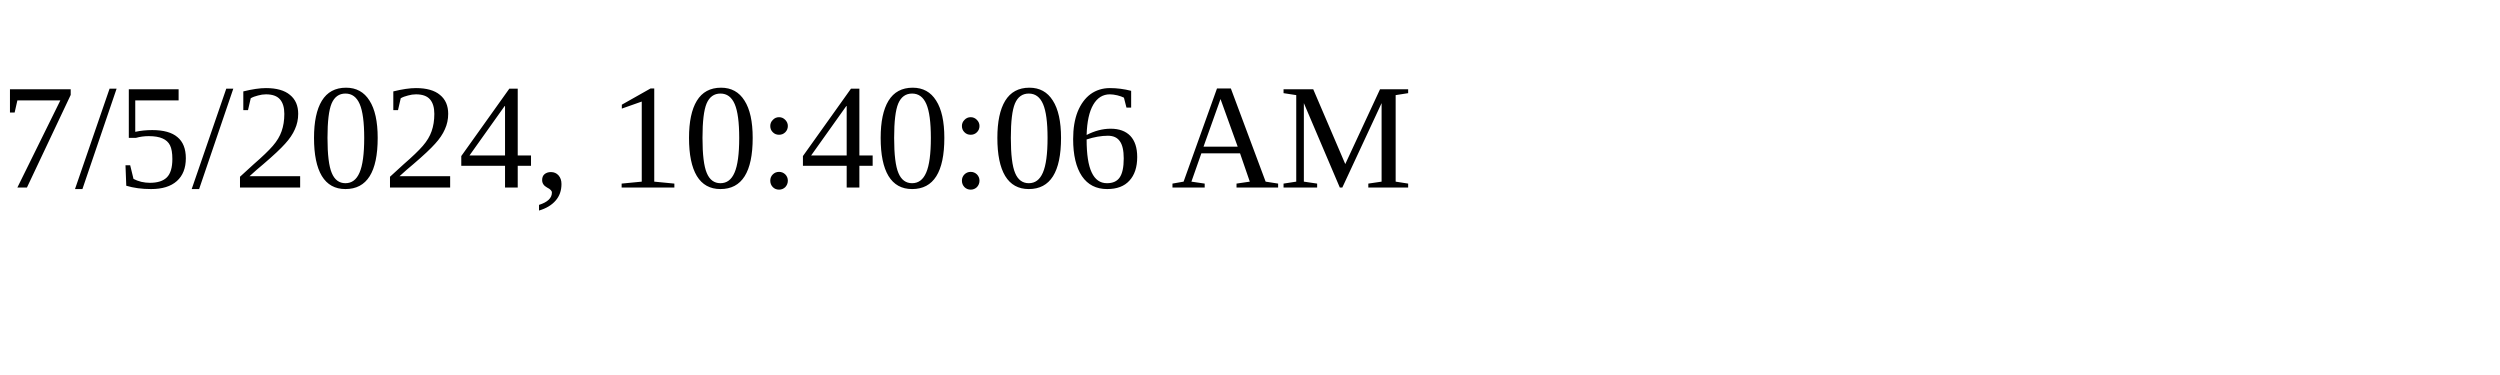
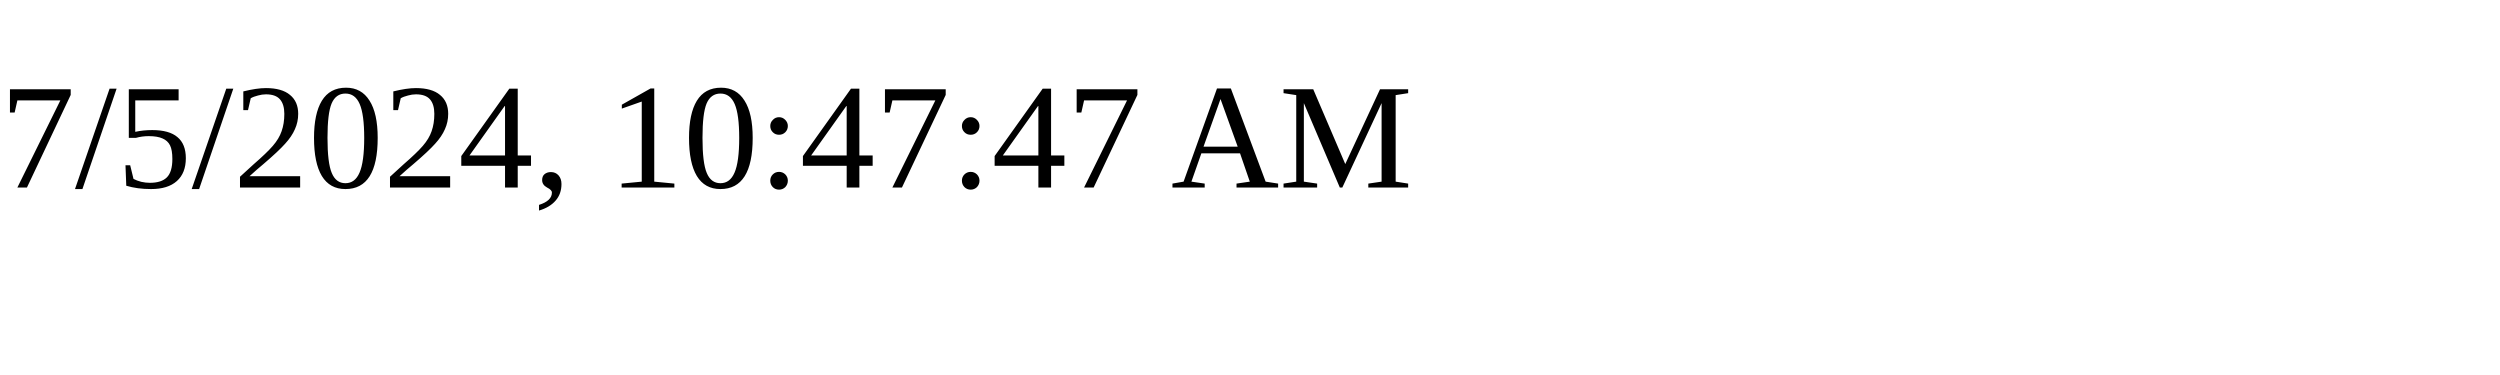
<svg xmlns="http://www.w3.org/2000/svg" height="30" width="200">
-   <text x="0" y="15">7/5/2024, 10:40:06 AM</text>
+   <text x="0" y="15">7/5/2024, 10:47:47 AM</text>
</svg>
